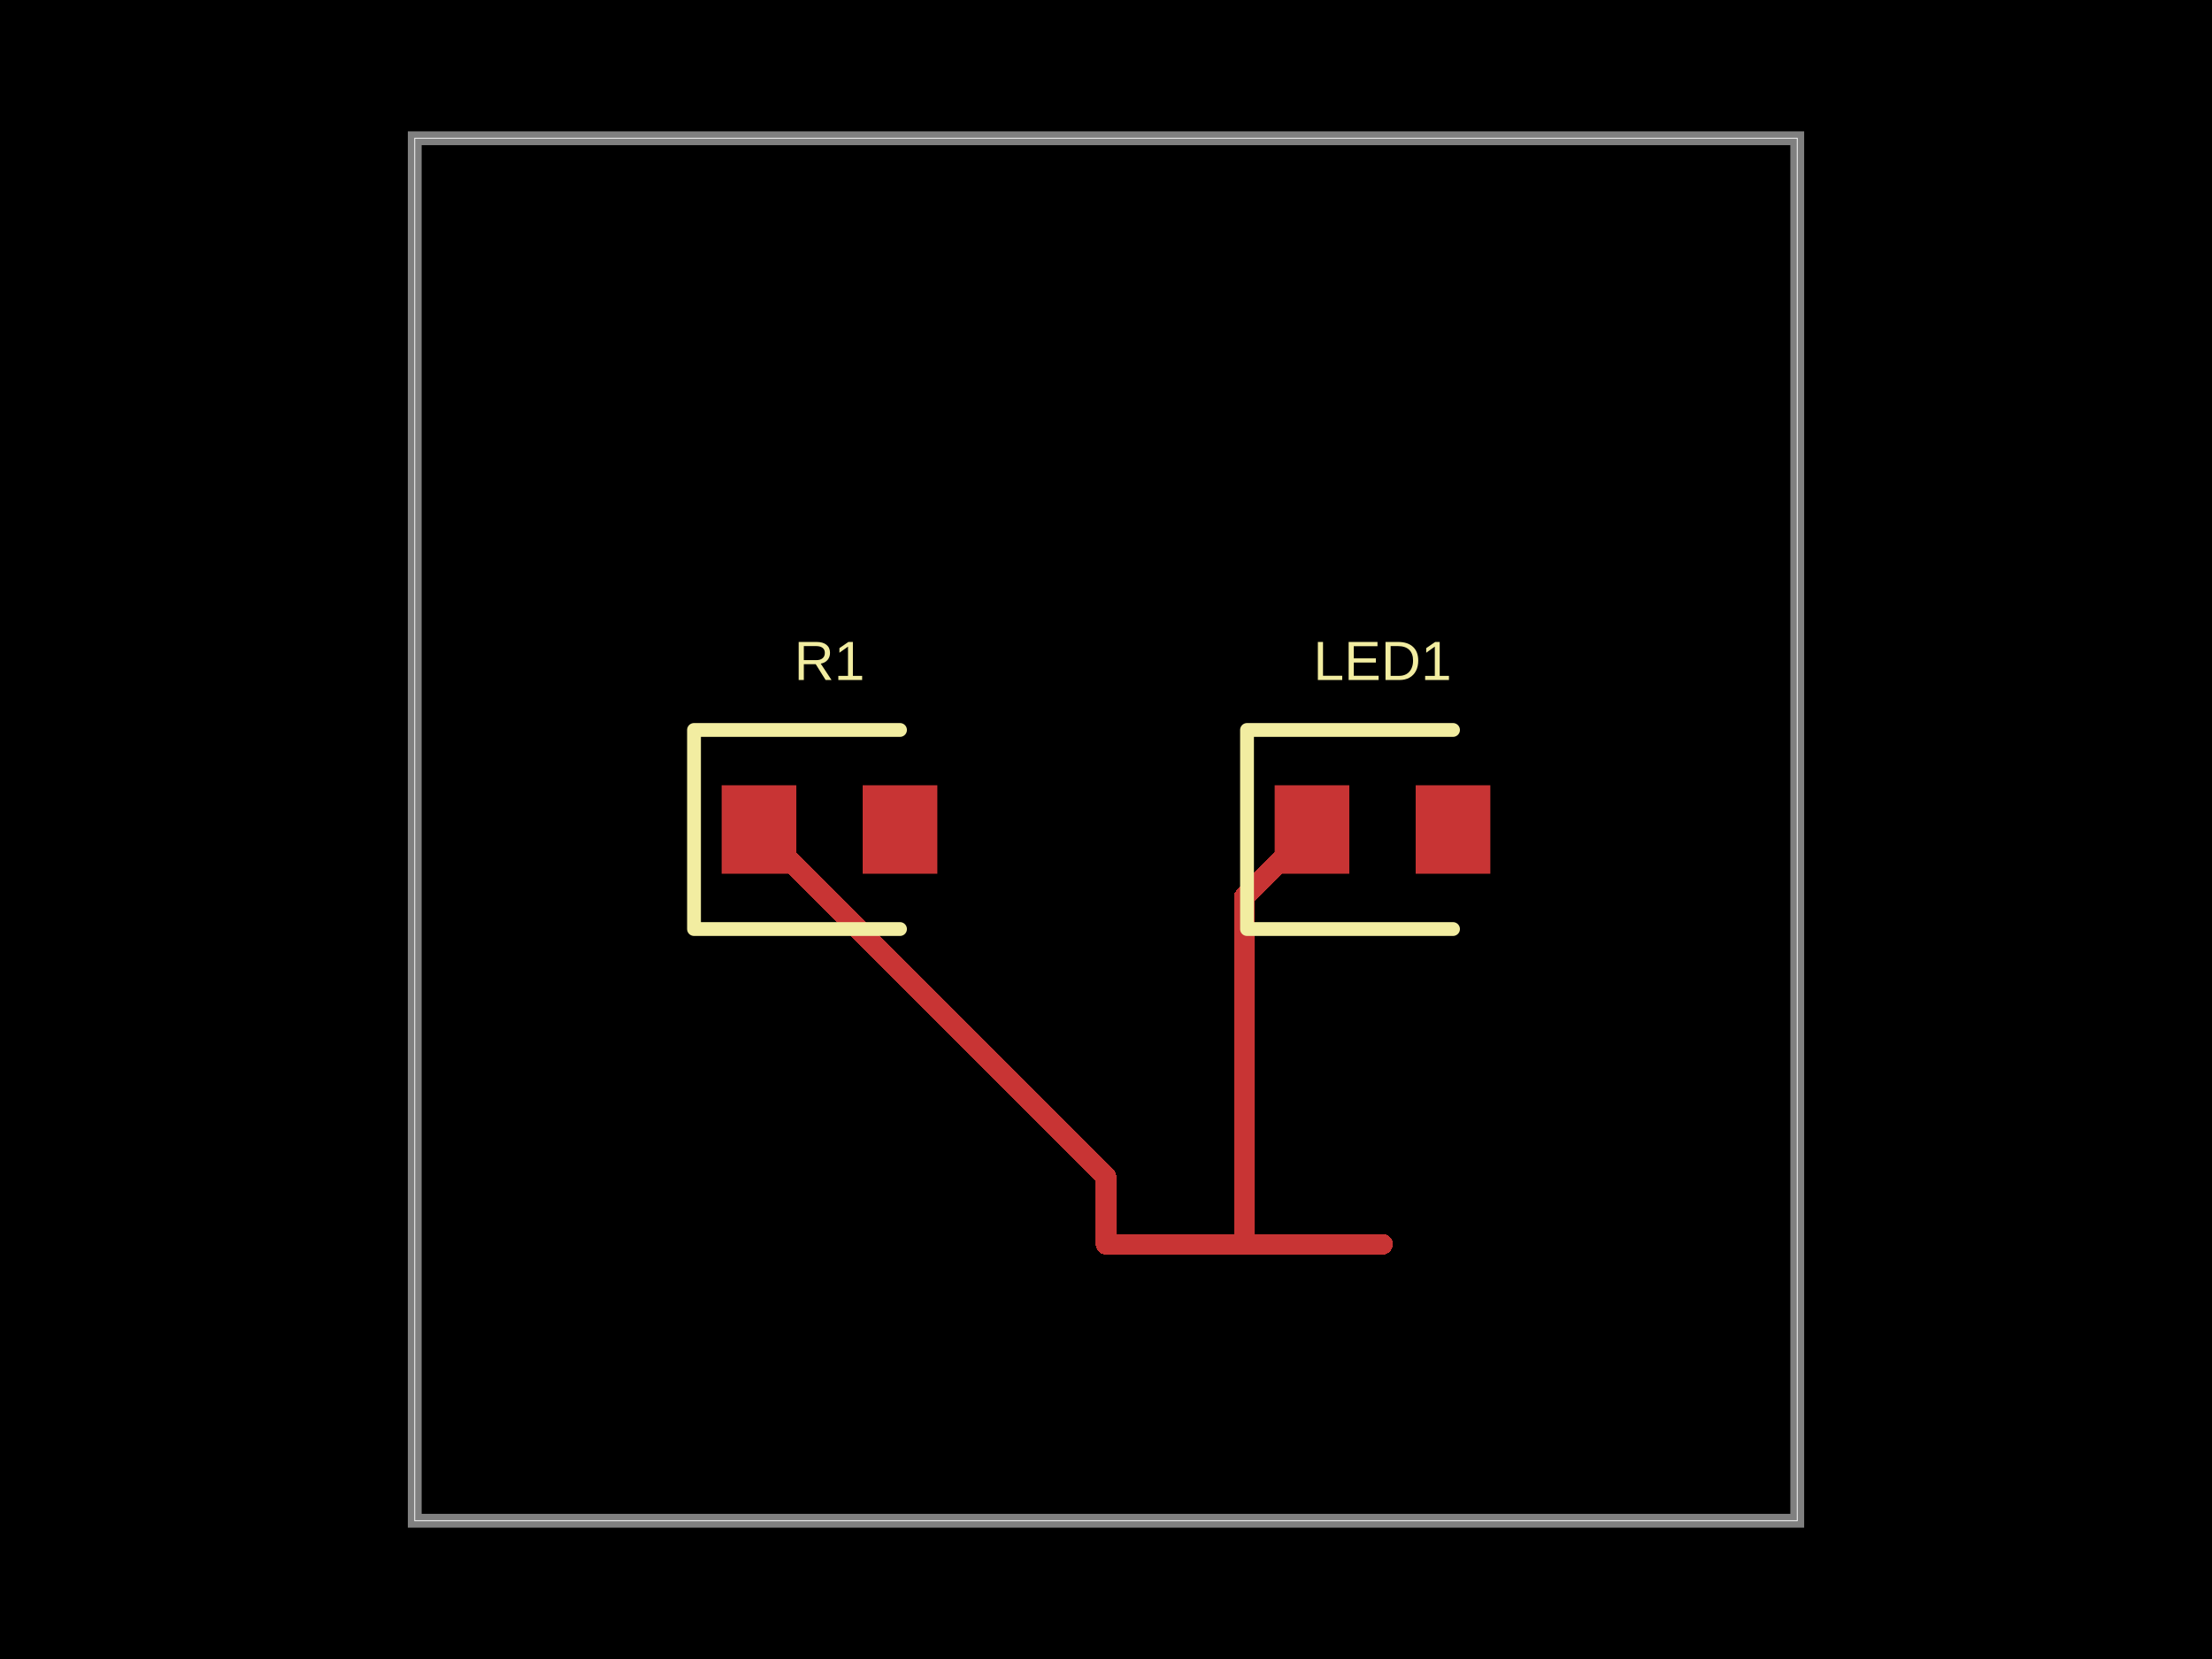
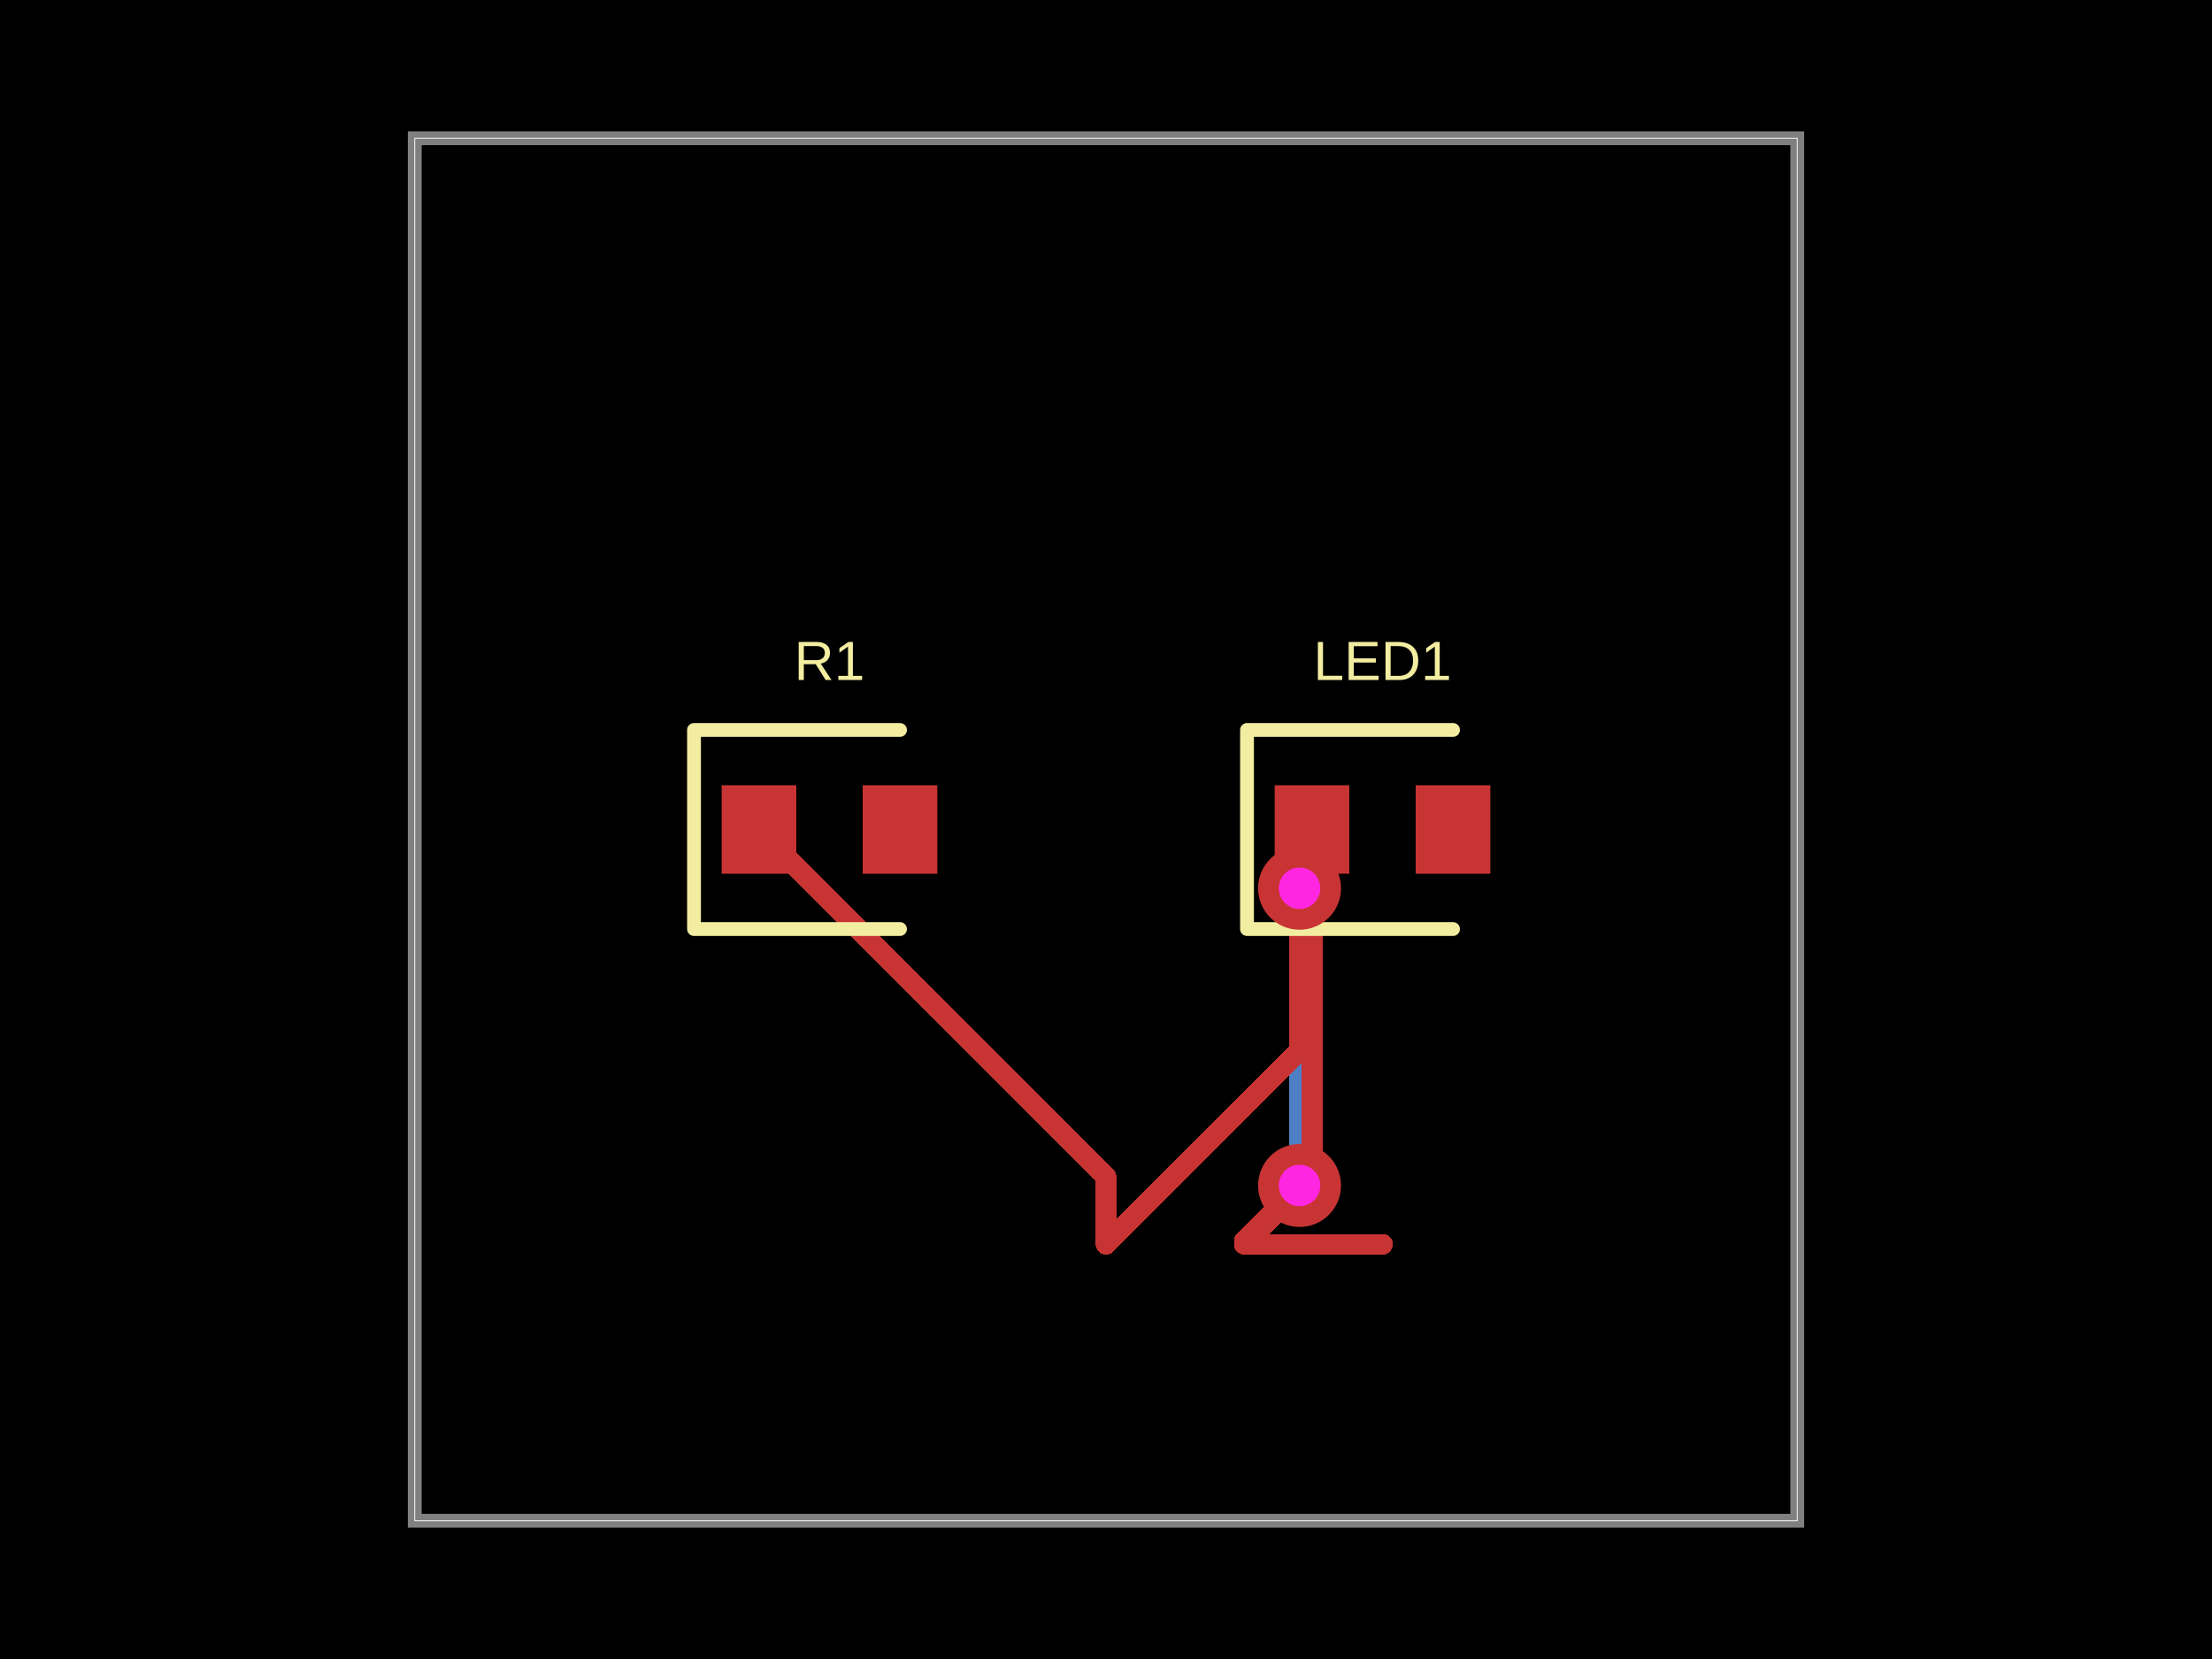
- <svg xmlns="http://www.w3.org/2000/svg" width="800" height="600" data-software-used-string="@tscircuit/core@0.0.942">
+ <svg xmlns="http://www.w3.org/2000/svg" width="800" height="600" data-software-used-string="@tscircuit/core@0.0.959">
  <style />
  <rect class="boundary" x="0" y="0" fill="#000" width="800" height="600" data-type="pcb_background" data-pcb-layer="global" />
  <rect class="pcb-boundary" fill="none" stroke="#fff" stroke-width="0.3" x="150" y="50" width="500" height="500" data-type="pcb_boundary" data-pcb-layer="global" />
  <path class="pcb-board" d="M 150 550 L 650 550 L 650 50 L 150 50 Z" fill="none" stroke="rgba(255, 255, 255, 0.5)" stroke-width="5" data-type="pcb_board" data-pcb-layer="board" />
+   <path class="pcb-trace" stroke="rgb(77, 127, 196)" fill="none" d="M 470 428.75 L 470 428.75" stroke-width="7.5" stroke-linecap="round" stroke-linejoin="round" shape-rendering="crispEdges" data-type="pcb_trace" data-pcb-layer="bottom" />
+   <path class="pcb-trace" stroke="rgb(77, 127, 196)" fill="none" d="M 470 428.75 L 470 323.568" stroke-width="7.5" stroke-linecap="round" stroke-linejoin="round" shape-rendering="crispEdges" data-type="pcb_trace" data-pcb-layer="bottom" />
+   <path class="pcb-trace" stroke="rgb(77, 127, 196)" fill="none" d="M 470 323.568 L 468.841 322.409" stroke-width="7.5" stroke-linecap="round" stroke-linejoin="round" shape-rendering="crispEdges" data-type="pcb_trace" data-pcb-layer="bottom" />
+   <path class="pcb-trace" stroke="rgb(77, 127, 196)" fill="none" d="M 468.841 322.409 L 470 321.25" stroke-width="7.5" stroke-linecap="round" stroke-linejoin="round" shape-rendering="crispEdges" data-type="pcb_trace" data-pcb-layer="bottom" />
+   <path class="pcb-trace" stroke="rgb(77, 127, 196)" fill="none" d="M 470 321.25 L 470 321.25" stroke-width="7.5" stroke-linecap="round" stroke-linejoin="round" shape-rendering="crispEdges" data-type="pcb_trace" data-pcb-layer="bottom" />
  <rect class="pcb-pad" fill="rgb(200, 52, 52)" x="261" y="284" width="27" height="32" data-type="pcb_smtpad" data-pcb-layer="top" />
  <rect class="pcb-pad" fill="rgb(200, 52, 52)" x="312" y="284" width="27" height="32" data-type="pcb_smtpad" data-pcb-layer="top" />
  <rect class="pcb-pad" fill="rgb(200, 52, 52)" x="461" y="284" width="27" height="32" data-type="pcb_smtpad" data-pcb-layer="top" />
  <rect class="pcb-pad" fill="rgb(200, 52, 52)" x="512" y="284" width="27" height="32" data-type="pcb_smtpad" data-pcb-layer="top" />
-   <path class="pcb-trace" stroke="rgb(200, 52, 52)" fill="none" d="M 450 450 L 400 450" stroke-width="7.5" stroke-linecap="round" stroke-linejoin="round" shape-rendering="crispEdges" data-type="pcb_trace" data-pcb-layer="top" />
-   <path class="pcb-trace" stroke="rgb(200, 52, 52)" fill="none" d="M 400 450 L 400 450" stroke-width="7.5" stroke-linecap="round" stroke-linejoin="round" shape-rendering="crispEdges" data-type="pcb_trace" data-pcb-layer="top" />
+   <path class="pcb-trace" stroke="rgb(200, 52, 52)" fill="none" d="M 450 450 L 450 448.75" stroke-width="7.5" stroke-linecap="round" stroke-linejoin="round" shape-rendering="crispEdges" data-type="pcb_trace" data-pcb-layer="top" />
+   <path class="pcb-trace" stroke="rgb(200, 52, 52)" fill="none" d="M 450 448.75 L 466.789 431.961" stroke-width="7.5" stroke-linecap="round" stroke-linejoin="round" shape-rendering="crispEdges" data-type="pcb_trace" data-pcb-layer="top" />
+   <path class="pcb-trace" stroke="rgb(200, 52, 52)" fill="none" d="M 466.789 431.961 L 470 428.75" stroke-width="7.5" stroke-linecap="round" stroke-linejoin="round" shape-rendering="crispEdges" data-type="pcb_trace" data-pcb-layer="top" />
+   <path class="pcb-trace" stroke="rgb(200, 52, 52)" fill="none" d="M 470 428.75 L 470 428.75" stroke-width="7.5" stroke-linecap="round" stroke-linejoin="round" shape-rendering="crispEdges" data-type="pcb_trace" data-pcb-layer="top" />
+   <path class="pcb-trace" stroke="rgb(200, 52, 52)" fill="none" d="M 470 321.25 L 470 321.25" stroke-width="7.5" stroke-linecap="round" stroke-linejoin="round" shape-rendering="crispEdges" data-type="pcb_trace" data-pcb-layer="top" />
+   <path class="pcb-trace" stroke="rgb(200, 52, 52)" fill="none" d="M 470 321.25 L 470 380" stroke-width="7.5" stroke-linecap="round" stroke-linejoin="round" shape-rendering="crispEdges" data-type="pcb_trace" data-pcb-layer="top" />
+   <path class="pcb-trace" stroke="rgb(200, 52, 52)" fill="none" d="M 470 380 L 400 450" stroke-width="7.5" stroke-linecap="round" stroke-linejoin="round" shape-rendering="crispEdges" data-type="pcb_trace" data-pcb-layer="top" />
  <path class="pcb-trace" stroke="rgb(200, 52, 52)" fill="none" d="M 500 450 L 450 450" stroke-width="7.5" stroke-linecap="round" stroke-linejoin="round" shape-rendering="crispEdges" data-type="pcb_trace" data-pcb-layer="top" />
  <path class="pcb-trace" stroke="rgb(200, 52, 52)" fill="none" d="M 450 450 L 450 450" stroke-width="7.5" stroke-linecap="round" stroke-linejoin="round" shape-rendering="crispEdges" data-type="pcb_trace" data-pcb-layer="top" />
-   <path class="pcb-trace" stroke="rgb(200, 52, 52)" fill="none" d="M 450 450 L 450 324.5" stroke-width="7.5" stroke-linecap="round" stroke-linejoin="round" shape-rendering="crispEdges" data-type="pcb_trace" data-pcb-layer="top" />
-   <path class="pcb-trace" stroke="rgb(200, 52, 52)" fill="none" d="M 450 324.5 L 474.5 300" stroke-width="7.5" stroke-linecap="round" stroke-linejoin="round" shape-rendering="crispEdges" data-type="pcb_trace" data-pcb-layer="top" />
+   <path class="pcb-trace" stroke="rgb(200, 52, 52)" fill="none" d="M 474.5 300 L 474.5 425.5" stroke-width="7.5" stroke-linecap="round" stroke-linejoin="round" shape-rendering="crispEdges" data-type="pcb_trace" data-pcb-layer="top" />
+   <path class="pcb-trace" stroke="rgb(200, 52, 52)" fill="none" d="M 474.5 425.5 L 450 450" stroke-width="7.5" stroke-linecap="round" stroke-linejoin="round" shape-rendering="crispEdges" data-type="pcb_trace" data-pcb-layer="top" />
  <path class="pcb-trace" stroke="rgb(200, 52, 52)" fill="none" d="M 400 450 L 400 425.5" stroke-width="7.5" stroke-linecap="round" stroke-linejoin="round" shape-rendering="crispEdges" data-type="pcb_trace" data-pcb-layer="top" />
  <path class="pcb-trace" stroke="rgb(200, 52, 52)" fill="none" d="M 400 425.5 L 274.5 300" stroke-width="7.5" stroke-linecap="round" stroke-linejoin="round" shape-rendering="crispEdges" data-type="pcb_trace" data-pcb-layer="top" />
  <path class="pcb-silkscreen pcb-silkscreen-top" d="M 325.5 264 L 251 264 L 251 336 L 325.5 336" fill="none" stroke="#f2eda1" stroke-width="5" stroke-linecap="round" stroke-linejoin="round" data-pcb-component-id="pcb_component_0" data-pcb-silkscreen-path-id="pcb_silkscreen_path_0" data-type="pcb_silkscreen_path" data-pcb-layer="top" />
  <text x="0" y="0" dx="0" dy="0" fill="#f2eda1" font-family="Arial, sans-serif" font-size="20" text-anchor="middle" dominant-baseline="central" transform="matrix(1,0,0,1,300,239)" class="pcb-silkscreen-text pcb-silkscreen-top" data-pcb-silkscreen-text-id="pcb_component_0" stroke="none" data-type="pcb_silkscreen_text" data-pcb-layer="top">R1</text>
  <path class="pcb-silkscreen pcb-silkscreen-top" d="M 525.5 264 L 451 264 L 451 336 L 525.5 336" fill="none" stroke="#f2eda1" stroke-width="5" stroke-linecap="round" stroke-linejoin="round" data-pcb-component-id="pcb_component_1" data-pcb-silkscreen-path-id="pcb_silkscreen_path_1" data-type="pcb_silkscreen_path" data-pcb-layer="top" />
  <text x="0" y="0" dx="0" dy="0" fill="#f2eda1" font-family="Arial, sans-serif" font-size="20" text-anchor="middle" dominant-baseline="central" transform="matrix(1,0,0,1,500,239)" class="pcb-silkscreen-text pcb-silkscreen-top" data-pcb-silkscreen-text-id="pcb_component_1" stroke="none" data-type="pcb_silkscreen_text" data-pcb-layer="top">LED1</text>
+   <g data-type="pcb_via" data-pcb-layer="through">
+     <circle class="pcb-hole-outer" fill="rgb(200, 52, 52)" cx="470" cy="428.75" r="15" data-type="pcb_via" data-pcb-layer="top" />
+     <circle class="pcb-hole-inner" fill="#FF26E2" cx="470" cy="428.75" r="7.5" data-type="pcb_via" data-pcb-layer="drill" />
+   </g>
+   <g data-type="pcb_via" data-pcb-layer="through">
+     <circle class="pcb-hole-outer" fill="rgb(200, 52, 52)" cx="470" cy="321.25" r="15" data-type="pcb_via" data-pcb-layer="top" />
+     <circle class="pcb-hole-inner" fill="#FF26E2" cx="470" cy="321.25" r="7.5" data-type="pcb_via" data-pcb-layer="drill" />
+   </g>
</svg>
